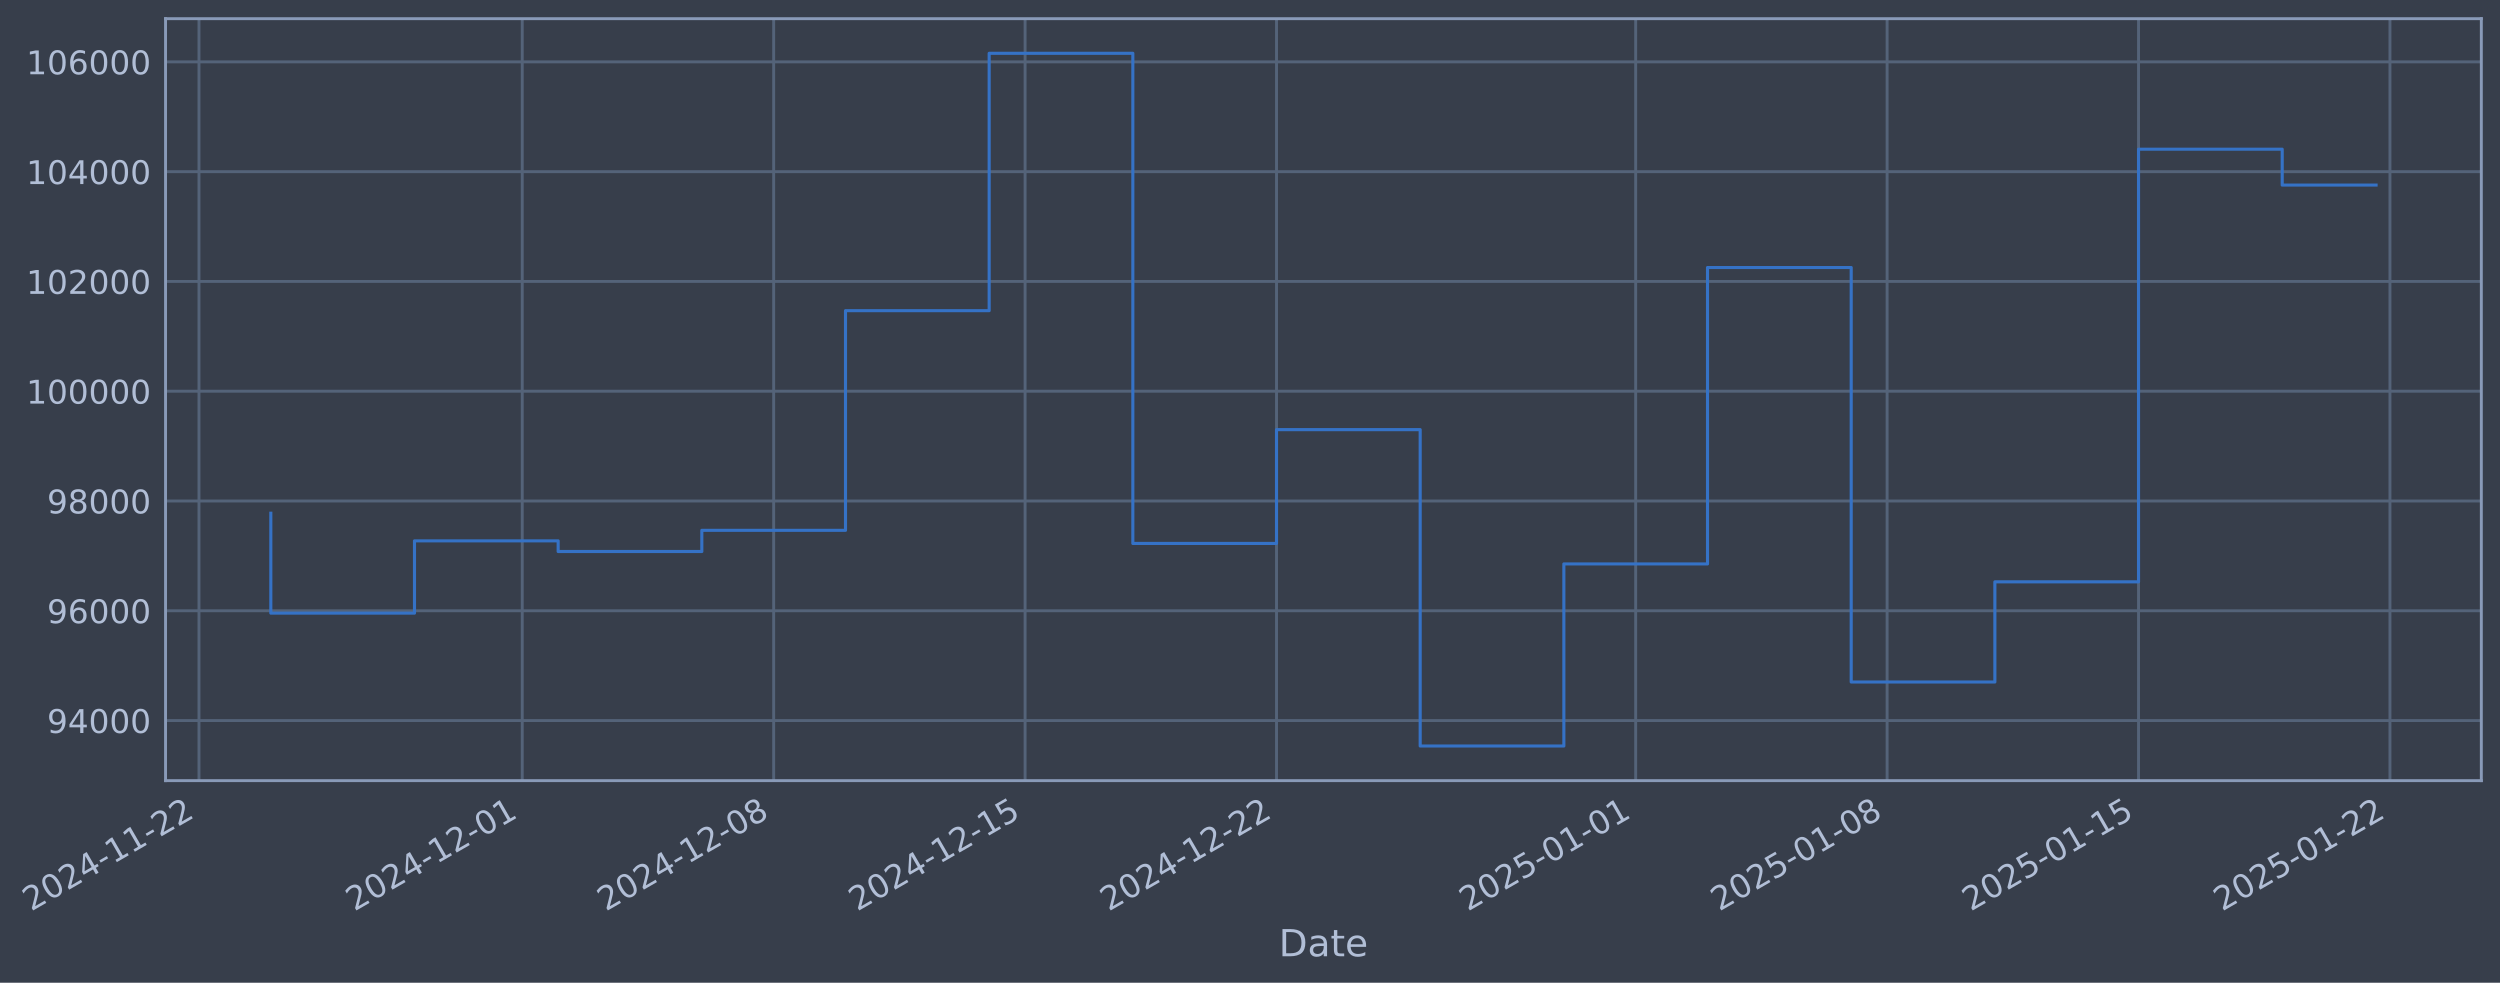
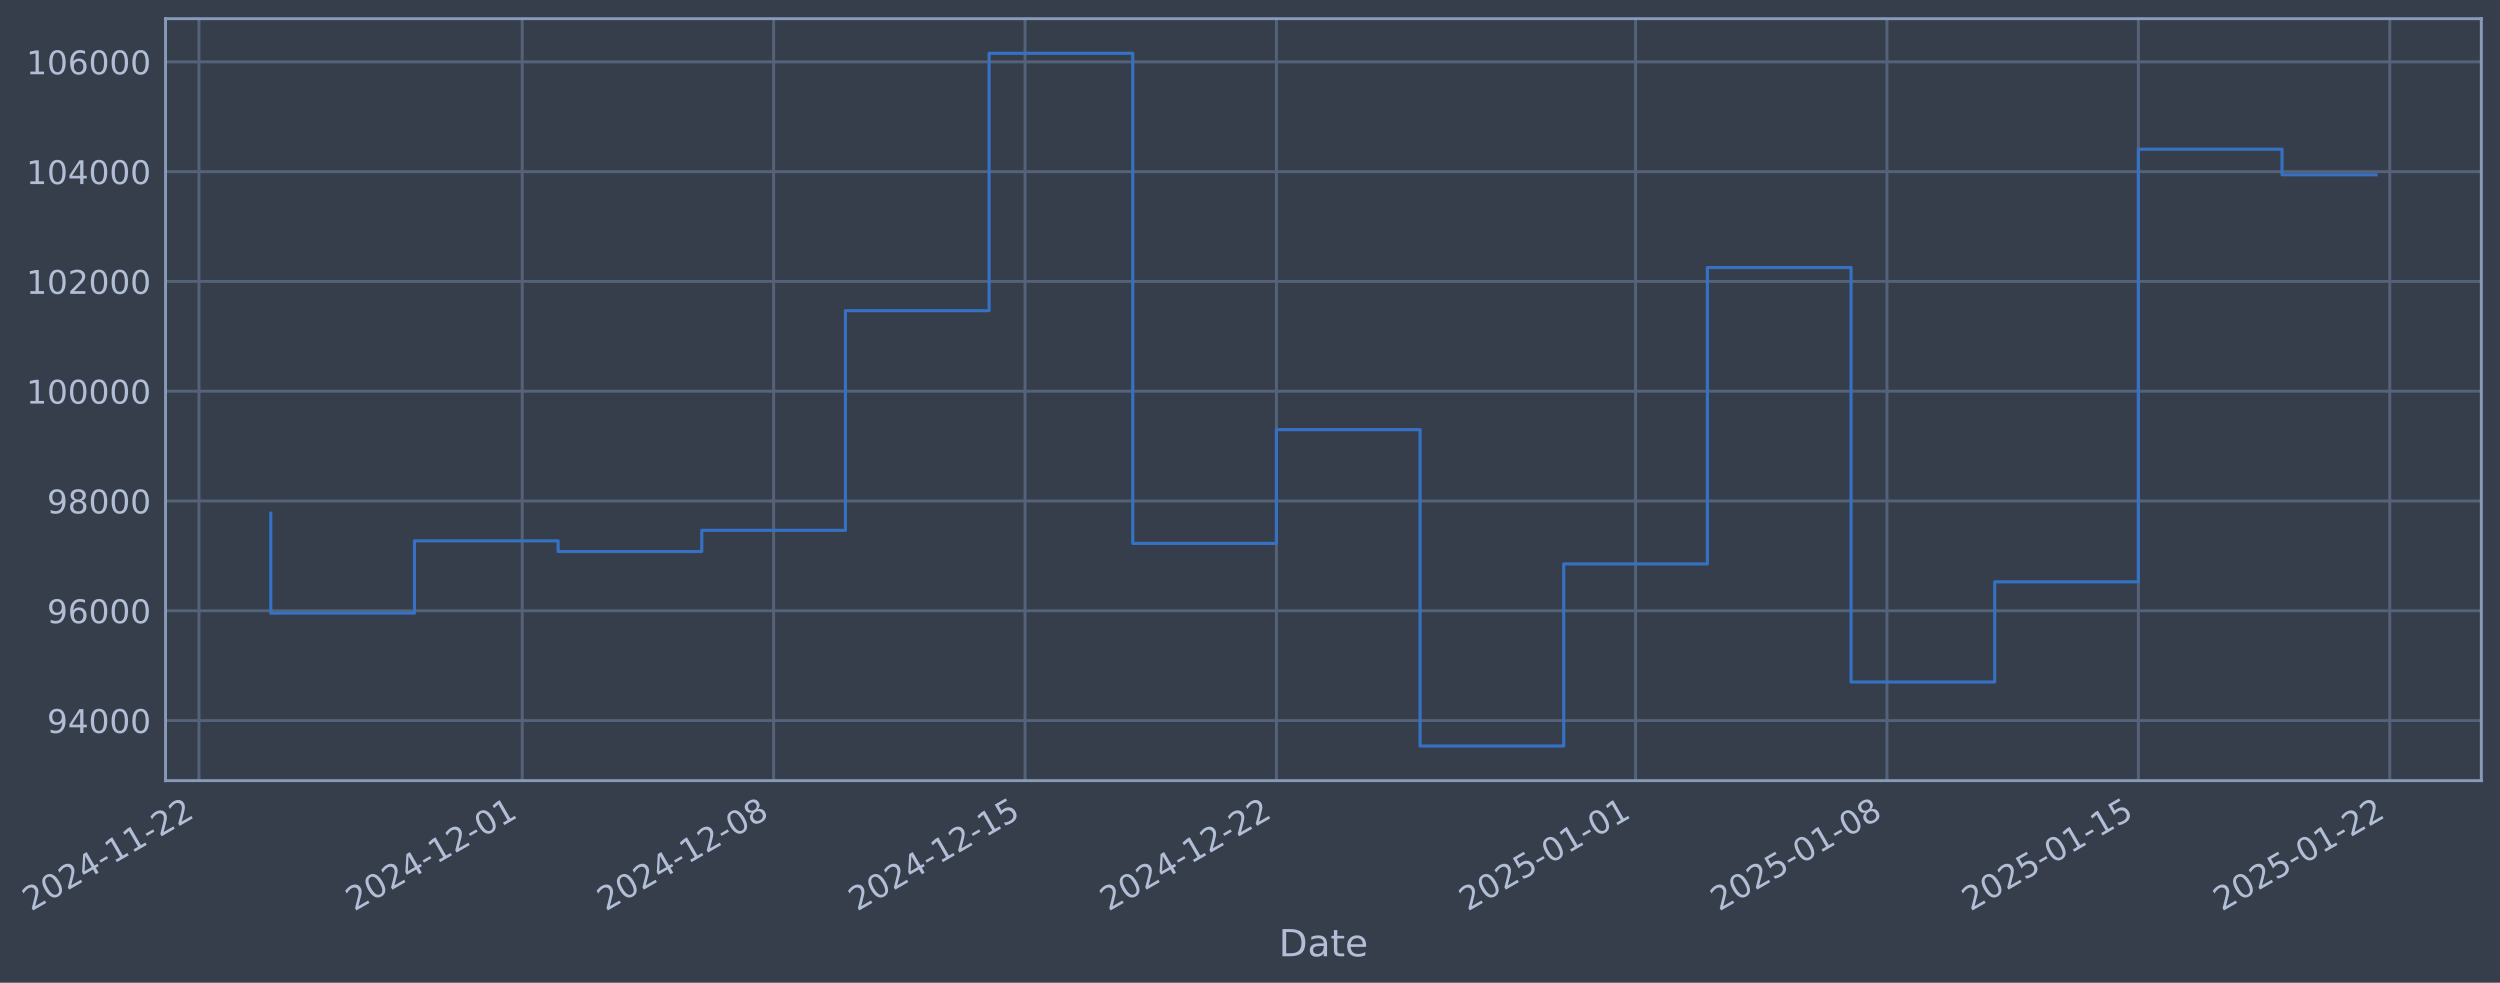
- <svg xmlns="http://www.w3.org/2000/svg" xmlns:xlink="http://www.w3.org/1999/xlink" width="963.825pt" height="378.87pt" viewBox="0 0 963.825 378.87" version="1.1">
+ <svg xmlns="http://www.w3.org/2000/svg" xmlns:xlink="http://www.w3.org/1999/xlink" width="963.823pt" height="378.87pt" viewBox="0 0 963.823 378.87" version="1.1">
  <defs>
    <style type="text/css">*{stroke-linejoin: round; stroke-linecap: butt}</style>
  </defs>
  <g id="figure_1">
    <g id="patch_1">
-       <path d="M 0 378.87  L 963.825 378.87  L 963.825 0  L 0 0  z " style="fill: #373e4b" />
+       <path d="M 0 378.87  L 963.823 378.87  L 963.823 0  L 0 0  z " style="fill: #373e4b" />
    </g>
    <g id="axes_1">
      <g id="patch_2">
-         <path d="M 63.825 300.96  L 956.625 300.96  L 956.625 7.2  L 63.825 7.2  z " style="fill: #373e4b" />
+         <path d="M 63.823 300.96  L 956.623 300.96  L 956.623 7.2  L 63.823 7.2  z " style="fill: #373e4b" />
      </g>
      <g id="matplotlib.axis_1">
        <g id="xtick_1">
          <g id="line2d_1">
-             <path d="M 76.713 300.96  L 76.713 7.2  " clip-path="url(#pbaafb5adb3)" style="fill: none; stroke: #546379; stroke-width: 1.12; stroke-linecap: square" />
+             <path d="M 76.713 300.96  L 76.713 7.2  " clip-path="url(#p8e95bc9d3f)" style="fill: none; stroke: #546379; stroke-width: 1.12; stroke-linecap: square" />
          </g>
          <g id="line2d_2" />
          <g id="text_1">
            <g style="fill: #b1bed6" transform="translate(11.98702 351.4642) rotate(-30) scale(0.126 -0.126)">
              <defs>
                <path id="DejaVuSans-32" d="M 1228 531  L 3431 531  L 3431 0  L 469 0  L 469 531  Q 828 903 1448 1529  Q 2069 2156 2228 2338  Q 2531 2678 2651 2914  Q 2772 3150 2772 3378  Q 2772 3750 2511 3984  Q 2250 4219 1831 4219  Q 1534 4219 1204 4116  Q 875 4013 500 3803  L 500 4441  Q 881 4594 1212 4672  Q 1544 4750 1819 4750  Q 2544 4750 2975 4387  Q 3406 4025 3406 3419  Q 3406 3131 3298 2873  Q 3191 2616 2906 2266  Q 2828 2175 2409 1742  Q 1991 1309 1228 531  z " transform="scale(0.015625)" />
                <path id="DejaVuSans-30" d="M 2034 4250  Q 1547 4250 1301 3770  Q 1056 3291 1056 2328  Q 1056 1369 1301 889  Q 1547 409 2034 409  Q 2525 409 2770 889  Q 3016 1369 3016 2328  Q 3016 3291 2770 3770  Q 2525 4250 2034 4250  z M 2034 4750  Q 2819 4750 3233 4129  Q 3647 3509 3647 2328  Q 3647 1150 3233 529  Q 2819 -91 2034 -91  Q 1250 -91 836 529  Q 422 1150 422 2328  Q 422 3509 836 4129  Q 1250 4750 2034 4750  z " transform="scale(0.015625)" />
                <path id="DejaVuSans-34" d="M 2419 4116  L 825 1625  L 2419 1625  L 2419 4116  z M 2253 4666  L 3047 4666  L 3047 1625  L 3713 1625  L 3713 1100  L 3047 1100  L 3047 0  L 2419 0  L 2419 1100  L 313 1100  L 313 1709  L 2253 4666  z " transform="scale(0.015625)" />
                <path id="DejaVuSans-2d" d="M 313 2009  L 1997 2009  L 1997 1497  L 313 1497  L 313 2009  z " transform="scale(0.015625)" />
                <path id="DejaVuSans-31" d="M 794 531  L 1825 531  L 1825 4091  L 703 3866  L 703 4441  L 1819 4666  L 2450 4666  L 2450 531  L 3481 531  L 3481 0  L 794 0  L 794 531  z " transform="scale(0.015625)" />
              </defs>
              <use xlink:href="#DejaVuSans-32" />
              <use xlink:href="#DejaVuSans-30" transform="translate(63.62305 0)" />
              <use xlink:href="#DejaVuSans-32" transform="translate(127.2461 0)" />
              <use xlink:href="#DejaVuSans-34" transform="translate(190.8691 0)" />
              <use xlink:href="#DejaVuSans-2d" transform="translate(254.4922 0)" />
              <use xlink:href="#DejaVuSans-31" transform="translate(290.5762 0)" />
              <use xlink:href="#DejaVuSans-31" transform="translate(354.1992 0)" />
              <use xlink:href="#DejaVuSans-2d" transform="translate(417.8223 0)" />
              <use xlink:href="#DejaVuSans-32" transform="translate(453.9062 0)" />
              <use xlink:href="#DejaVuSans-32" transform="translate(517.5293 0)" />
            </g>
          </g>
        </g>
        <g id="xtick_2">
          <g id="line2d_3">
-             <path d="M 201.339 300.96  L 201.339 7.2  " clip-path="url(#pbaafb5adb3)" style="fill: none; stroke: #546379; stroke-width: 1.12; stroke-linecap: square" />
+             <path d="M 201.327 300.96  L 201.327 7.2  " clip-path="url(#p8e95bc9d3f)" style="fill: none; stroke: #546379; stroke-width: 1.12; stroke-linecap: square" />
          </g>
          <g id="line2d_4" />
          <g id="text_2">
-             <g style="fill: #b1bed6" transform="translate(136.6132 351.4642) rotate(-30) scale(0.126 -0.126)">
+             <g style="fill: #b1bed6" transform="translate(136.602 351.4642) rotate(-30) scale(0.126 -0.126)">
              <use xlink:href="#DejaVuSans-32" />
              <use xlink:href="#DejaVuSans-30" transform="translate(63.62305 0)" />
              <use xlink:href="#DejaVuSans-32" transform="translate(127.2461 0)" />
              <use xlink:href="#DejaVuSans-34" transform="translate(190.8691 0)" />
              <use xlink:href="#DejaVuSans-2d" transform="translate(254.4922 0)" />
              <use xlink:href="#DejaVuSans-31" transform="translate(290.5762 0)" />
              <use xlink:href="#DejaVuSans-32" transform="translate(354.1992 0)" />
              <use xlink:href="#DejaVuSans-2d" transform="translate(417.8223 0)" />
              <use xlink:href="#DejaVuSans-30" transform="translate(453.9062 0)" />
              <use xlink:href="#DejaVuSans-31" transform="translate(517.5293 0)" />
            </g>
          </g>
        </g>
        <g id="xtick_3">
          <g id="line2d_5">
-             <path d="M 298.27 300.96  L 298.27 7.2  " clip-path="url(#pbaafb5adb3)" style="fill: none; stroke: #546379; stroke-width: 1.12; stroke-linecap: square" />
+             <path d="M 298.25 300.96  L 298.25 7.2  " clip-path="url(#p8e95bc9d3f)" style="fill: none; stroke: #546379; stroke-width: 1.12; stroke-linecap: square" />
          </g>
          <g id="line2d_6" />
          <g id="text_3">
-             <g style="fill: #b1bed6" transform="translate(233.5447 351.4642) rotate(-30) scale(0.126 -0.126)">
+             <g style="fill: #b1bed6" transform="translate(233.5247 351.4642) rotate(-30) scale(0.126 -0.126)">
              <defs>
                <path id="DejaVuSans-38" d="M 2034 2216  Q 1584 2216 1326 1975  Q 1069 1734 1069 1313  Q 1069 891 1326 650  Q 1584 409 2034 409  Q 2484 409 2743 651  Q 3003 894 3003 1313  Q 3003 1734 2745 1975  Q 2488 2216 2034 2216  z M 1403 2484  Q 997 2584 770 2862  Q 544 3141 544 3541  Q 544 4100 942 4425  Q 1341 4750 2034 4750  Q 2731 4750 3128 4425  Q 3525 4100 3525 3541  Q 3525 3141 3298 2862  Q 3072 2584 2669 2484  Q 3125 2378 3379 2068  Q 3634 1759 3634 1313  Q 3634 634 3220 271  Q 2806 -91 2034 -91  Q 1263 -91 848 271  Q 434 634 434 1313  Q 434 1759 690 2068  Q 947 2378 1403 2484  z M 1172 3481  Q 1172 3119 1398 2916  Q 1625 2713 2034 2713  Q 2441 2713 2670 2916  Q 2900 3119 2900 3481  Q 2900 3844 2670 4047  Q 2441 4250 2034 4250  Q 1625 4250 1398 4047  Q 1172 3844 1172 3481  z " transform="scale(0.015625)" />
              </defs>
              <use xlink:href="#DejaVuSans-32" />
              <use xlink:href="#DejaVuSans-30" transform="translate(63.62305 0)" />
              <use xlink:href="#DejaVuSans-32" transform="translate(127.2461 0)" />
              <use xlink:href="#DejaVuSans-34" transform="translate(190.8691 0)" />
              <use xlink:href="#DejaVuSans-2d" transform="translate(254.4922 0)" />
              <use xlink:href="#DejaVuSans-31" transform="translate(290.5762 0)" />
              <use xlink:href="#DejaVuSans-32" transform="translate(354.1992 0)" />
              <use xlink:href="#DejaVuSans-2d" transform="translate(417.8223 0)" />
              <use xlink:href="#DejaVuSans-30" transform="translate(453.9062 0)" />
              <use xlink:href="#DejaVuSans-38" transform="translate(517.5293 0)" />
            </g>
          </g>
        </g>
        <g id="xtick_4">
          <g id="line2d_7">
-             <path d="M 395.202 300.96  L 395.202 7.2  " clip-path="url(#pbaafb5adb3)" style="fill: none; stroke: #546379; stroke-width: 1.12; stroke-linecap: square" />
+             <path d="M 395.173 300.96  L 395.173 7.2  " clip-path="url(#p8e95bc9d3f)" style="fill: none; stroke: #546379; stroke-width: 1.12; stroke-linecap: square" />
          </g>
          <g id="line2d_8" />
          <g id="text_4">
-             <g style="fill: #b1bed6" transform="translate(330.4762 351.4642) rotate(-30) scale(0.126 -0.126)">
+             <g style="fill: #b1bed6" transform="translate(330.4475 351.4642) rotate(-30) scale(0.126 -0.126)">
              <defs>
                <path id="DejaVuSans-35" d="M 691 4666  L 3169 4666  L 3169 4134  L 1269 4134  L 1269 2991  Q 1406 3038 1543 3061  Q 1681 3084 1819 3084  Q 2600 3084 3056 2656  Q 3513 2228 3513 1497  Q 3513 744 3044 326  Q 2575 -91 1722 -91  Q 1428 -91 1123 -41  Q 819 9 494 109  L 494 744  Q 775 591 1075 516  Q 1375 441 1709 441  Q 2250 441 2565 725  Q 2881 1009 2881 1497  Q 2881 1984 2565 2268  Q 2250 2553 1709 2553  Q 1456 2553 1204 2497  Q 953 2441 691 2322  L 691 4666  z " transform="scale(0.015625)" />
              </defs>
              <use xlink:href="#DejaVuSans-32" />
              <use xlink:href="#DejaVuSans-30" transform="translate(63.62305 0)" />
              <use xlink:href="#DejaVuSans-32" transform="translate(127.2461 0)" />
              <use xlink:href="#DejaVuSans-34" transform="translate(190.8691 0)" />
              <use xlink:href="#DejaVuSans-2d" transform="translate(254.4922 0)" />
              <use xlink:href="#DejaVuSans-31" transform="translate(290.5762 0)" />
              <use xlink:href="#DejaVuSans-32" transform="translate(354.1992 0)" />
              <use xlink:href="#DejaVuSans-2d" transform="translate(417.8223 0)" />
              <use xlink:href="#DejaVuSans-31" transform="translate(453.9062 0)" />
              <use xlink:href="#DejaVuSans-35" transform="translate(517.5293 0)" />
            </g>
          </g>
        </g>
        <g id="xtick_5">
          <g id="line2d_9">
-             <path d="M 492.133 300.96  L 492.133 7.2  " clip-path="url(#pbaafb5adb3)" style="fill: none; stroke: #546379; stroke-width: 1.12; stroke-linecap: square" />
+             <path d="M 492.096 300.96  L 492.096 7.2  " clip-path="url(#p8e95bc9d3f)" style="fill: none; stroke: #546379; stroke-width: 1.12; stroke-linecap: square" />
          </g>
          <g id="line2d_10" />
          <g id="text_5">
-             <g style="fill: #b1bed6" transform="translate(427.4076 351.4642) rotate(-30) scale(0.126 -0.126)">
+             <g style="fill: #b1bed6" transform="translate(427.3702 351.4642) rotate(-30) scale(0.126 -0.126)">
              <use xlink:href="#DejaVuSans-32" />
              <use xlink:href="#DejaVuSans-30" transform="translate(63.62305 0)" />
              <use xlink:href="#DejaVuSans-32" transform="translate(127.2461 0)" />
              <use xlink:href="#DejaVuSans-34" transform="translate(190.8691 0)" />
              <use xlink:href="#DejaVuSans-2d" transform="translate(254.4922 0)" />
              <use xlink:href="#DejaVuSans-31" transform="translate(290.5762 0)" />
              <use xlink:href="#DejaVuSans-32" transform="translate(354.1992 0)" />
              <use xlink:href="#DejaVuSans-2d" transform="translate(417.8223 0)" />
              <use xlink:href="#DejaVuSans-32" transform="translate(453.9062 0)" />
              <use xlink:href="#DejaVuSans-32" transform="translate(517.5293 0)" />
            </g>
          </g>
        </g>
        <g id="xtick_6">
          <g id="line2d_11">
-             <path d="M 630.607 300.96  L 630.607 7.2  " clip-path="url(#pbaafb5adb3)" style="fill: none; stroke: #546379; stroke-width: 1.12; stroke-linecap: square" />
+             <path d="M 630.557 300.96  L 630.557 7.2  " clip-path="url(#p8e95bc9d3f)" style="fill: none; stroke: #546379; stroke-width: 1.12; stroke-linecap: square" />
          </g>
          <g id="line2d_12" />
          <g id="text_6">
-             <g style="fill: #b1bed6" transform="translate(565.8812 351.4642) rotate(-30) scale(0.126 -0.126)">
+             <g style="fill: #b1bed6" transform="translate(565.8313 351.4642) rotate(-30) scale(0.126 -0.126)">
              <use xlink:href="#DejaVuSans-32" />
              <use xlink:href="#DejaVuSans-30" transform="translate(63.62305 0)" />
              <use xlink:href="#DejaVuSans-32" transform="translate(127.2461 0)" />
              <use xlink:href="#DejaVuSans-35" transform="translate(190.8691 0)" />
              <use xlink:href="#DejaVuSans-2d" transform="translate(254.4922 0)" />
              <use xlink:href="#DejaVuSans-30" transform="translate(290.5762 0)" />
              <use xlink:href="#DejaVuSans-31" transform="translate(354.1992 0)" />
              <use xlink:href="#DejaVuSans-2d" transform="translate(417.8223 0)" />
              <use xlink:href="#DejaVuSans-30" transform="translate(453.9062 0)" />
              <use xlink:href="#DejaVuSans-31" transform="translate(517.5293 0)" />
            </g>
          </g>
        </g>
        <g id="xtick_7">
          <g id="line2d_13">
-             <path d="M 727.538 300.96  L 727.538 7.2  " clip-path="url(#pbaafb5adb3)" style="fill: none; stroke: #546379; stroke-width: 1.12; stroke-linecap: square" />
+             <path d="M 727.48 300.96  L 727.48 7.2  " clip-path="url(#p8e95bc9d3f)" style="fill: none; stroke: #546379; stroke-width: 1.12; stroke-linecap: square" />
          </g>
          <g id="line2d_14" />
          <g id="text_7">
-             <g style="fill: #b1bed6" transform="translate(662.8126 351.4642) rotate(-30) scale(0.126 -0.126)">
+             <g style="fill: #b1bed6" transform="translate(662.7541 351.4642) rotate(-30) scale(0.126 -0.126)">
              <use xlink:href="#DejaVuSans-32" />
              <use xlink:href="#DejaVuSans-30" transform="translate(63.62305 0)" />
              <use xlink:href="#DejaVuSans-32" transform="translate(127.2461 0)" />
              <use xlink:href="#DejaVuSans-35" transform="translate(190.8691 0)" />
              <use xlink:href="#DejaVuSans-2d" transform="translate(254.4922 0)" />
              <use xlink:href="#DejaVuSans-30" transform="translate(290.5762 0)" />
              <use xlink:href="#DejaVuSans-31" transform="translate(354.1992 0)" />
              <use xlink:href="#DejaVuSans-2d" transform="translate(417.8223 0)" />
              <use xlink:href="#DejaVuSans-30" transform="translate(453.9062 0)" />
              <use xlink:href="#DejaVuSans-38" transform="translate(517.5293 0)" />
            </g>
          </g>
        </g>
        <g id="xtick_8">
          <g id="line2d_15">
-             <path d="M 824.47 300.96  L 824.47 7.2  " clip-path="url(#pbaafb5adb3)" style="fill: none; stroke: #546379; stroke-width: 1.12; stroke-linecap: square" />
+             <path d="M 824.402 300.96  L 824.402 7.2  " clip-path="url(#p8e95bc9d3f)" style="fill: none; stroke: #546379; stroke-width: 1.12; stroke-linecap: square" />
          </g>
          <g id="line2d_16" />
          <g id="text_8">
-             <g style="fill: #b1bed6" transform="translate(759.7441 351.4642) rotate(-30) scale(0.126 -0.126)">
+             <g style="fill: #b1bed6" transform="translate(759.6768 351.4642) rotate(-30) scale(0.126 -0.126)">
              <use xlink:href="#DejaVuSans-32" />
              <use xlink:href="#DejaVuSans-30" transform="translate(63.62305 0)" />
              <use xlink:href="#DejaVuSans-32" transform="translate(127.2461 0)" />
              <use xlink:href="#DejaVuSans-35" transform="translate(190.8691 0)" />
              <use xlink:href="#DejaVuSans-2d" transform="translate(254.4922 0)" />
              <use xlink:href="#DejaVuSans-30" transform="translate(290.5762 0)" />
              <use xlink:href="#DejaVuSans-31" transform="translate(354.1992 0)" />
              <use xlink:href="#DejaVuSans-2d" transform="translate(417.8223 0)" />
              <use xlink:href="#DejaVuSans-31" transform="translate(453.9062 0)" />
              <use xlink:href="#DejaVuSans-35" transform="translate(517.5293 0)" />
            </g>
          </g>
        </g>
        <g id="xtick_9">
          <g id="line2d_17">
-             <path d="M 921.401 300.96  L 921.401 7.2  " clip-path="url(#pbaafb5adb3)" style="fill: none; stroke: #546379; stroke-width: 1.12; stroke-linecap: square" />
+             <path d="M 921.325 300.96  L 921.325 7.2  " clip-path="url(#p8e95bc9d3f)" style="fill: none; stroke: #546379; stroke-width: 1.12; stroke-linecap: square" />
          </g>
          <g id="line2d_18" />
          <g id="text_9">
-             <g style="fill: #b1bed6" transform="translate(856.6756 351.4642) rotate(-30) scale(0.126 -0.126)">
+             <g style="fill: #b1bed6" transform="translate(856.5996 351.4642) rotate(-30) scale(0.126 -0.126)">
              <use xlink:href="#DejaVuSans-32" />
              <use xlink:href="#DejaVuSans-30" transform="translate(63.62305 0)" />
              <use xlink:href="#DejaVuSans-32" transform="translate(127.2461 0)" />
              <use xlink:href="#DejaVuSans-35" transform="translate(190.8691 0)" />
              <use xlink:href="#DejaVuSans-2d" transform="translate(254.4922 0)" />
              <use xlink:href="#DejaVuSans-30" transform="translate(290.5762 0)" />
              <use xlink:href="#DejaVuSans-31" transform="translate(354.1992 0)" />
              <use xlink:href="#DejaVuSans-2d" transform="translate(417.8223 0)" />
              <use xlink:href="#DejaVuSans-32" transform="translate(453.9062 0)" />
              <use xlink:href="#DejaVuSans-32" transform="translate(517.5293 0)" />
            </g>
          </g>
        </g>
        <g id="text_10">
-           <g style="fill: #b1bed6" transform="translate(493.0163 368.6753) scale(0.144 -0.144)">
+           <g style="fill: #b1bed6" transform="translate(493.0138 368.6753) scale(0.144 -0.144)">
            <defs>
              <path id="DejaVuSans-44" d="M 1259 4147  L 1259 519  L 2022 519  Q 2988 519 3436 956  Q 3884 1394 3884 2338  Q 3884 3275 3436 3711  Q 2988 4147 2022 4147  L 1259 4147  z M 628 4666  L 1925 4666  Q 3281 4666 3915 4102  Q 4550 3538 4550 2338  Q 4550 1131 3912 565  Q 3275 0 1925 0  L 628 0  L 628 4666  z " transform="scale(0.015625)" />
              <path id="DejaVuSans-61" d="M 2194 1759  Q 1497 1759 1228 1600  Q 959 1441 959 1056  Q 959 750 1161 570  Q 1363 391 1709 391  Q 2188 391 2477 730  Q 2766 1069 2766 1631  L 2766 1759  L 2194 1759  z M 3341 1997  L 3341 0  L 2766 0  L 2766 531  Q 2569 213 2275 61  Q 1981 -91 1556 -91  Q 1019 -91 701 211  Q 384 513 384 1019  Q 384 1609 779 1909  Q 1175 2209 1959 2209  L 2766 2209  L 2766 2266  Q 2766 2663 2505 2880  Q 2244 3097 1772 3097  Q 1472 3097 1187 3025  Q 903 2953 641 2809  L 641 3341  Q 956 3463 1253 3523  Q 1550 3584 1831 3584  Q 2591 3584 2966 3190  Q 3341 2797 3341 1997  z " transform="scale(0.015625)" />
              <path id="DejaVuSans-74" d="M 1172 4494  L 1172 3500  L 2356 3500  L 2356 3053  L 1172 3053  L 1172 1153  Q 1172 725 1289 603  Q 1406 481 1766 481  L 2356 481  L 2356 0  L 1766 0  Q 1100 0 847 248  Q 594 497 594 1153  L 594 3053  L 172 3053  L 172 3500  L 594 3500  L 594 4494  L 1172 4494  z " transform="scale(0.015625)" />
              <path id="DejaVuSans-65" d="M 3597 1894  L 3597 1613  L 953 1613  Q 991 1019 1311 708  Q 1631 397 2203 397  Q 2534 397 2845 478  Q 3156 559 3463 722  L 3463 178  Q 3153 47 2828 -22  Q 2503 -91 2169 -91  Q 1331 -91 842 396  Q 353 884 353 1716  Q 353 2575 817 3079  Q 1281 3584 2069 3584  Q 2775 3584 3186 3129  Q 3597 2675 3597 1894  z M 3022 2063  Q 3016 2534 2758 2815  Q 2500 3097 2075 3097  Q 1594 3097 1305 2825  Q 1016 2553 972 2059  L 3022 2063  z " transform="scale(0.015625)" />
            </defs>
            <use xlink:href="#DejaVuSans-44" />
            <use xlink:href="#DejaVuSans-61" transform="translate(77.00195 0)" />
            <use xlink:href="#DejaVuSans-74" transform="translate(138.2812 0)" />
            <use xlink:href="#DejaVuSans-65" transform="translate(177.4902 0)" />
          </g>
        </g>
      </g>
      <g id="matplotlib.axis_2">
        <g id="ytick_1">
          <g id="line2d_19">
-             <path d="M 63.825 277.797  L 956.625 277.797  " clip-path="url(#pbaafb5adb3)" style="fill: none; stroke: #546379; stroke-width: 1.12; stroke-linecap: square" />
+             <path d="M 63.823 277.797  L 956.623 277.797  " clip-path="url(#p8e95bc9d3f)" style="fill: none; stroke: #546379; stroke-width: 1.12; stroke-linecap: square" />
          </g>
          <g id="line2d_20" />
          <g id="text_11">
-             <g style="fill: #b1bed6" transform="translate(18.14166 282.5841) scale(0.126 -0.126)">
+             <g style="fill: #b1bed6" transform="translate(18.13917 282.5841) scale(0.126 -0.126)">
              <defs>
                <path id="DejaVuSans-39" d="M 703 97  L 703 672  Q 941 559 1184 500  Q 1428 441 1663 441  Q 2288 441 2617 861  Q 2947 1281 2994 2138  Q 2813 1869 2534 1725  Q 2256 1581 1919 1581  Q 1219 1581 811 2004  Q 403 2428 403 3163  Q 403 3881 828 4315  Q 1253 4750 1959 4750  Q 2769 4750 3195 4129  Q 3622 3509 3622 2328  Q 3622 1225 3098 567  Q 2575 -91 1691 -91  Q 1453 -91 1209 -44  Q 966 3 703 97  z M 1959 2075  Q 2384 2075 2632 2365  Q 2881 2656 2881 3163  Q 2881 3666 2632 3958  Q 2384 4250 1959 4250  Q 1534 4250 1286 3958  Q 1038 3666 1038 3163  Q 1038 2656 1286 2365  Q 1534 2075 1959 2075  z " transform="scale(0.015625)" />
              </defs>
              <use xlink:href="#DejaVuSans-39" />
              <use xlink:href="#DejaVuSans-34" transform="translate(63.62305 0)" />
              <use xlink:href="#DejaVuSans-30" transform="translate(127.2461 0)" />
              <use xlink:href="#DejaVuSans-30" transform="translate(190.8691 0)" />
              <use xlink:href="#DejaVuSans-30" transform="translate(254.4922 0)" />
            </g>
          </g>
        </g>
        <g id="ytick_2">
          <g id="line2d_21">
-             <path d="M 63.825 235.473  L 956.625 235.473  " clip-path="url(#pbaafb5adb3)" style="fill: none; stroke: #546379; stroke-width: 1.12; stroke-linecap: square" />
+             <path d="M 63.823 235.473  L 956.623 235.473  " clip-path="url(#p8e95bc9d3f)" style="fill: none; stroke: #546379; stroke-width: 1.12; stroke-linecap: square" />
          </g>
          <g id="line2d_22" />
          <g id="text_12">
-             <g style="fill: #b1bed6" transform="translate(18.14166 240.2602) scale(0.126 -0.126)">
+             <g style="fill: #b1bed6" transform="translate(18.13917 240.2602) scale(0.126 -0.126)">
              <defs>
                <path id="DejaVuSans-36" d="M 2113 2584  Q 1688 2584 1439 2293  Q 1191 2003 1191 1497  Q 1191 994 1439 701  Q 1688 409 2113 409  Q 2538 409 2786 701  Q 3034 994 3034 1497  Q 3034 2003 2786 2293  Q 2538 2584 2113 2584  z M 3366 4563  L 3366 3988  Q 3128 4100 2886 4159  Q 2644 4219 2406 4219  Q 1781 4219 1451 3797  Q 1122 3375 1075 2522  Q 1259 2794 1537 2939  Q 1816 3084 2150 3084  Q 2853 3084 3261 2657  Q 3669 2231 3669 1497  Q 3669 778 3244 343  Q 2819 -91 2113 -91  Q 1303 -91 875 529  Q 447 1150 447 2328  Q 447 3434 972 4092  Q 1497 4750 2381 4750  Q 2619 4750 2861 4703  Q 3103 4656 3366 4563  z " transform="scale(0.015625)" />
              </defs>
              <use xlink:href="#DejaVuSans-39" />
              <use xlink:href="#DejaVuSans-36" transform="translate(63.62305 0)" />
              <use xlink:href="#DejaVuSans-30" transform="translate(127.2461 0)" />
              <use xlink:href="#DejaVuSans-30" transform="translate(190.8691 0)" />
              <use xlink:href="#DejaVuSans-30" transform="translate(254.4922 0)" />
            </g>
          </g>
        </g>
        <g id="ytick_3">
          <g id="line2d_23">
-             <path d="M 63.825 193.149  L 956.625 193.149  " clip-path="url(#pbaafb5adb3)" style="fill: none; stroke: #546379; stroke-width: 1.12; stroke-linecap: square" />
+             <path d="M 63.823 193.149  L 956.623 193.149  " clip-path="url(#p8e95bc9d3f)" style="fill: none; stroke: #546379; stroke-width: 1.12; stroke-linecap: square" />
          </g>
          <g id="line2d_24" />
          <g id="text_13">
-             <g style="fill: #b1bed6" transform="translate(18.14166 197.9364) scale(0.126 -0.126)">
+             <g style="fill: #b1bed6" transform="translate(18.13917 197.9364) scale(0.126 -0.126)">
              <use xlink:href="#DejaVuSans-39" />
              <use xlink:href="#DejaVuSans-38" transform="translate(63.62305 0)" />
              <use xlink:href="#DejaVuSans-30" transform="translate(127.2461 0)" />
              <use xlink:href="#DejaVuSans-30" transform="translate(190.8691 0)" />
              <use xlink:href="#DejaVuSans-30" transform="translate(254.4922 0)" />
            </g>
          </g>
        </g>
        <g id="ytick_4">
          <g id="line2d_25">
-             <path d="M 63.825 150.826  L 956.625 150.826  " clip-path="url(#pbaafb5adb3)" style="fill: none; stroke: #546379; stroke-width: 1.12; stroke-linecap: square" />
+             <path d="M 63.823 150.826  L 956.623 150.826  " clip-path="url(#p8e95bc9d3f)" style="fill: none; stroke: #546379; stroke-width: 1.12; stroke-linecap: square" />
          </g>
          <g id="line2d_26" />
          <g id="text_14">
-             <g style="fill: #b1bed6" transform="translate(10.12491 155.6126) scale(0.126 -0.126)">
+             <g style="fill: #b1bed6" transform="translate(10.12242 155.6126) scale(0.126 -0.126)">
              <use xlink:href="#DejaVuSans-31" />
              <use xlink:href="#DejaVuSans-30" transform="translate(63.62305 0)" />
              <use xlink:href="#DejaVuSans-30" transform="translate(127.2461 0)" />
              <use xlink:href="#DejaVuSans-30" transform="translate(190.8691 0)" />
              <use xlink:href="#DejaVuSans-30" transform="translate(254.4922 0)" />
              <use xlink:href="#DejaVuSans-30" transform="translate(318.1152 0)" />
            </g>
          </g>
        </g>
        <g id="ytick_5">
          <g id="line2d_27">
-             <path d="M 63.825 108.502  L 956.625 108.502  " clip-path="url(#pbaafb5adb3)" style="fill: none; stroke: #546379; stroke-width: 1.12; stroke-linecap: square" />
+             <path d="M 63.823 108.502  L 956.623 108.502  " clip-path="url(#p8e95bc9d3f)" style="fill: none; stroke: #546379; stroke-width: 1.12; stroke-linecap: square" />
          </g>
          <g id="line2d_28" />
          <g id="text_15">
-             <g style="fill: #b1bed6" transform="translate(10.12491 113.2888) scale(0.126 -0.126)">
+             <g style="fill: #b1bed6" transform="translate(10.12242 113.2888) scale(0.126 -0.126)">
              <use xlink:href="#DejaVuSans-31" />
              <use xlink:href="#DejaVuSans-30" transform="translate(63.62305 0)" />
              <use xlink:href="#DejaVuSans-32" transform="translate(127.2461 0)" />
              <use xlink:href="#DejaVuSans-30" transform="translate(190.8691 0)" />
              <use xlink:href="#DejaVuSans-30" transform="translate(254.4922 0)" />
              <use xlink:href="#DejaVuSans-30" transform="translate(318.1152 0)" />
            </g>
          </g>
        </g>
        <g id="ytick_6">
          <g id="line2d_29">
-             <path d="M 63.825 66.178  L 956.625 66.178  " clip-path="url(#pbaafb5adb3)" style="fill: none; stroke: #546379; stroke-width: 1.12; stroke-linecap: square" />
+             <path d="M 63.823 66.178  L 956.623 66.178  " clip-path="url(#p8e95bc9d3f)" style="fill: none; stroke: #546379; stroke-width: 1.12; stroke-linecap: square" />
          </g>
          <g id="line2d_30" />
          <g id="text_16">
-             <g style="fill: #b1bed6" transform="translate(10.12491 70.96502) scale(0.126 -0.126)">
+             <g style="fill: #b1bed6" transform="translate(10.12242 70.96502) scale(0.126 -0.126)">
              <use xlink:href="#DejaVuSans-31" />
              <use xlink:href="#DejaVuSans-30" transform="translate(63.62305 0)" />
              <use xlink:href="#DejaVuSans-34" transform="translate(127.2461 0)" />
              <use xlink:href="#DejaVuSans-30" transform="translate(190.8691 0)" />
              <use xlink:href="#DejaVuSans-30" transform="translate(254.4922 0)" />
              <use xlink:href="#DejaVuSans-30" transform="translate(318.1152 0)" />
            </g>
          </g>
        </g>
        <g id="ytick_7">
          <g id="line2d_31">
-             <path d="M 63.825 23.854  L 956.625 23.854  " clip-path="url(#pbaafb5adb3)" style="fill: none; stroke: #546379; stroke-width: 1.12; stroke-linecap: square" />
+             <path d="M 63.823 23.854  L 956.623 23.854  " clip-path="url(#p8e95bc9d3f)" style="fill: none; stroke: #546379; stroke-width: 1.12; stroke-linecap: square" />
          </g>
          <g id="line2d_32" />
          <g id="text_17">
-             <g style="fill: #b1bed6" transform="translate(10.12491 28.64121) scale(0.126 -0.126)">
+             <g style="fill: #b1bed6" transform="translate(10.12242 28.64121) scale(0.126 -0.126)">
              <use xlink:href="#DejaVuSans-31" />
              <use xlink:href="#DejaVuSans-30" transform="translate(63.62305 0)" />
              <use xlink:href="#DejaVuSans-36" transform="translate(127.2461 0)" />
              <use xlink:href="#DejaVuSans-30" transform="translate(190.8691 0)" />
              <use xlink:href="#DejaVuSans-30" transform="translate(254.4922 0)" />
              <use xlink:href="#DejaVuSans-30" transform="translate(318.1152 0)" />
            </g>
          </g>
        </g>
      </g>
      <g id="line2d_33">
-         <path d="M 104.407 197.87  L 104.407 236.383  L 159.797 236.383  L 159.797 208.521  L 215.186 208.521  L 215.186 212.628  L 270.575 212.628  L 270.575 204.459  L 325.965 204.459  L 325.965 119.77  L 381.354 119.77  L 381.354 20.553  L 436.744 20.553  L 436.744 209.517  L 492.133 209.517  L 492.133 165.636  L 547.523 165.636  L 547.523 287.607  L 602.912 287.607  L 602.912 217.409  L 658.301 217.409  L 658.301 103.141  L 713.691 103.141  L 713.691 262.927  L 769.08 262.927  L 769.08 224.318  L 824.47 224.318  L 824.47 57.525  L 879.859 57.525  L 879.859 71.353  L 916.044 71.353  " clip-path="url(#pbaafb5adb3)" style="fill: none; stroke: #3572c6; stroke-width: 1.2; stroke-linecap: square" />
+         <path d="M 104.405 197.87  L 104.405 236.383  L 159.789 236.383  L 159.789 208.521  L 215.174 208.521  L 215.174 212.628  L 270.558 212.628  L 270.558 204.459  L 325.942 204.459  L 325.942 119.77  L 381.327 119.77  L 381.327 20.553  L 436.711 20.553  L 436.711 209.517  L 492.096 209.517  L 492.096 165.636  L 547.48 165.636  L 547.48 287.607  L 602.865 287.607  L 602.865 217.409  L 658.249 217.409  L 658.249 103.141  L 713.633 103.141  L 713.633 262.927  L 769.018 262.927  L 769.018 224.318  L 824.402 224.318  L 824.402 57.525  L 879.787 57.525  L 879.787 67.389  L 916.041 67.389  " clip-path="url(#p8e95bc9d3f)" style="fill: none; stroke: #3572c6; stroke-width: 1.2; stroke-linecap: square" />
      </g>
      <g id="patch_3">
-         <path d="M 63.825 300.96  L 63.825 7.2  " style="fill: none; stroke: #899ab8; stroke-width: 1.12; stroke-linejoin: miter; stroke-linecap: square" />
+         <path d="M 63.823 300.96  L 63.823 7.2  " style="fill: none; stroke: #899ab8; stroke-width: 1.12; stroke-linejoin: miter; stroke-linecap: square" />
      </g>
      <g id="patch_4">
-         <path d="M 956.625 300.96  L 956.625 7.2  " style="fill: none; stroke: #899ab8; stroke-width: 1.12; stroke-linejoin: miter; stroke-linecap: square" />
+         <path d="M 956.623 300.96  L 956.623 7.2  " style="fill: none; stroke: #899ab8; stroke-width: 1.12; stroke-linejoin: miter; stroke-linecap: square" />
      </g>
      <g id="patch_5">
-         <path d="M 63.825 300.96  L 956.625 300.96  " style="fill: none; stroke: #899ab8; stroke-width: 1.12; stroke-linejoin: miter; stroke-linecap: square" />
+         <path d="M 63.823 300.96  L 956.623 300.96  " style="fill: none; stroke: #899ab8; stroke-width: 1.12; stroke-linejoin: miter; stroke-linecap: square" />
      </g>
      <g id="patch_6">
-         <path d="M 63.825 7.2  L 956.625 7.2  " style="fill: none; stroke: #899ab8; stroke-width: 1.12; stroke-linejoin: miter; stroke-linecap: square" />
+         <path d="M 63.823 7.2  L 956.623 7.2  " style="fill: none; stroke: #899ab8; stroke-width: 1.12; stroke-linejoin: miter; stroke-linecap: square" />
      </g>
    </g>
  </g>
  <defs>
-     <clipPath id="pbaafb5adb3">
-       <rect x="63.825" y="7.2" width="892.8" height="293.76" />
+     <clipPath id="p8e95bc9d3f">
+       <rect x="63.823" y="7.2" width="892.8" height="293.76" />
    </clipPath>
  </defs>
</svg>
